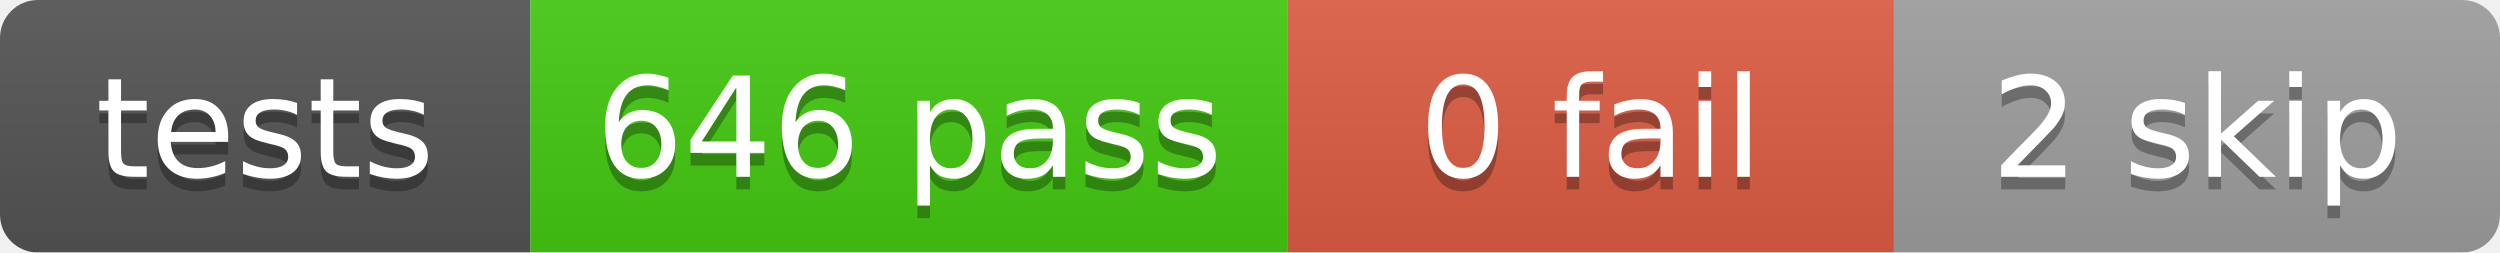
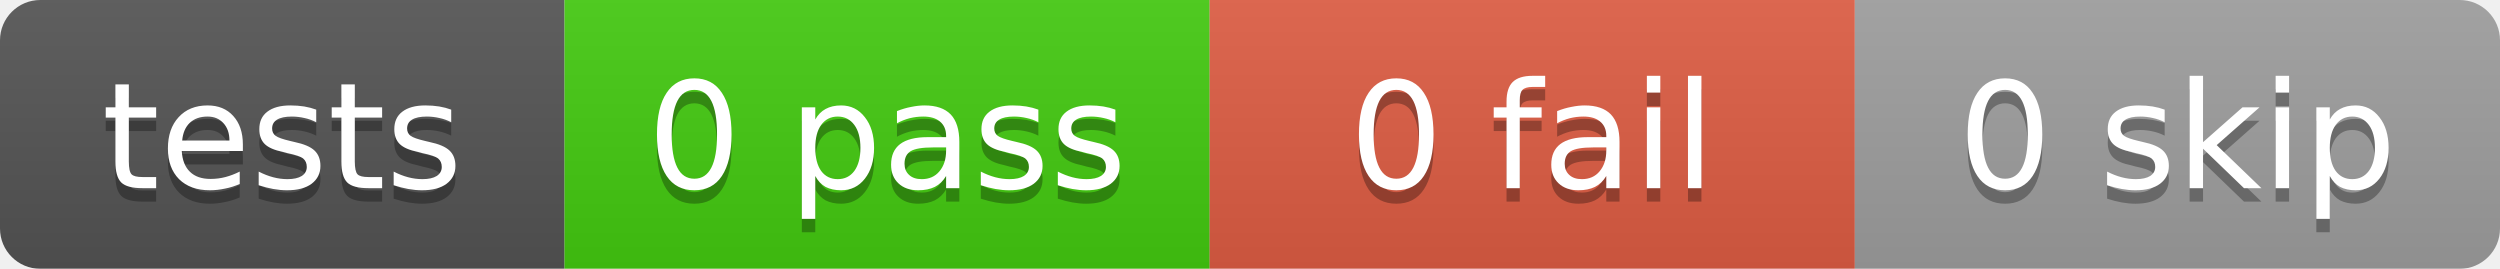
- <svg xmlns="http://www.w3.org/2000/svg" width="198" height="20">
+ <svg xmlns="http://www.w3.org/2000/svg" width="186" height="20">
  <linearGradient id="b" x2="0" y2="100%">
    <stop offset="0" stop-color="#bbb" stop-opacity=".1" />
    <stop offset="1" stop-opacity=".1" />
  </linearGradient>
  <mask id="a">
-     <rect width="198" height="20" rx="3" fill="#fff" />
+     <rect width="186" height="20" rx="3" fill="#fff" />
  </mask>
  <g mask="url(#a)">
    <rect x="0" width="42" height="20" fill="#555" />
-     <rect x="42" width="60" height="20" fill="#4c1" />
-     <rect x="102" width="48" height="20" fill="#e05d44" />
-     <rect x="150" width="48" height="20" fill="#9f9f9f" />
-     <rect width="198" height="20" fill="url(#b)" />
+     <rect x="42" width="48" height="20" fill="#4c1" />
+     <rect x="90" width="48" height="20" fill="#e05d44" />
+     <rect x="138" width="48" height="20" fill="#9f9f9f" />
+     <rect width="186" height="20" fill="url(#b)" />
  </g>
  <g fill="#fff" text-anchor="middle" font-family="DejaVu Sans,Verdana,Geneva,sans-serif" font-size="11">
    <text x="21.0" y="15" fill="#010101" fill-opacity=".3">tests</text>
    <text x="21.0" y="14">tests</text>
-     <text x="72.0" y="15" fill="#010101" fill-opacity=".3">646 pass</text>
-     <text x="72.0" y="14">646 pass</text>
-     <text x="126.0" y="15" fill="#010101" fill-opacity=".3">0 fail</text>
-     <text x="126.0" y="14">0 fail</text>
-     <text x="174.0" y="15" fill="#010101" fill-opacity=".3">2 skip</text>
-     <text x="174.0" y="14">2 skip</text>
+     <text x="66.0" y="15" fill="#010101" fill-opacity=".3">0 pass</text>
+     <text x="66.0" y="14">0 pass</text>
+     <text x="114.0" y="15" fill="#010101" fill-opacity=".3">0 fail</text>
+     <text x="114.0" y="14">0 fail</text>
+     <text x="162.0" y="15" fill="#010101" fill-opacity=".3">0 skip</text>
+     <text x="162.0" y="14">0 skip</text>
  </g>
</svg>
